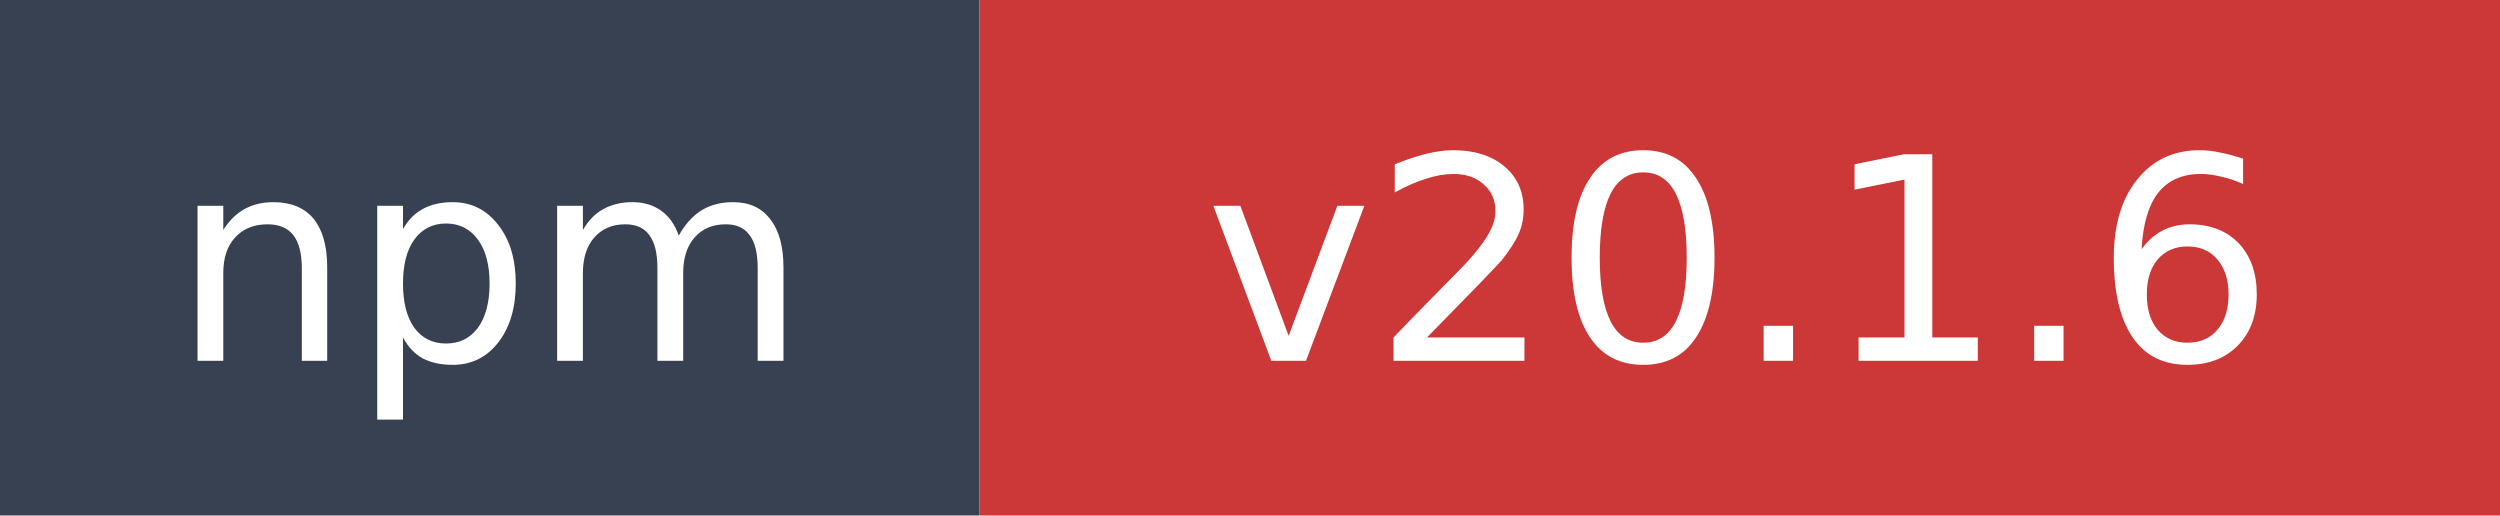
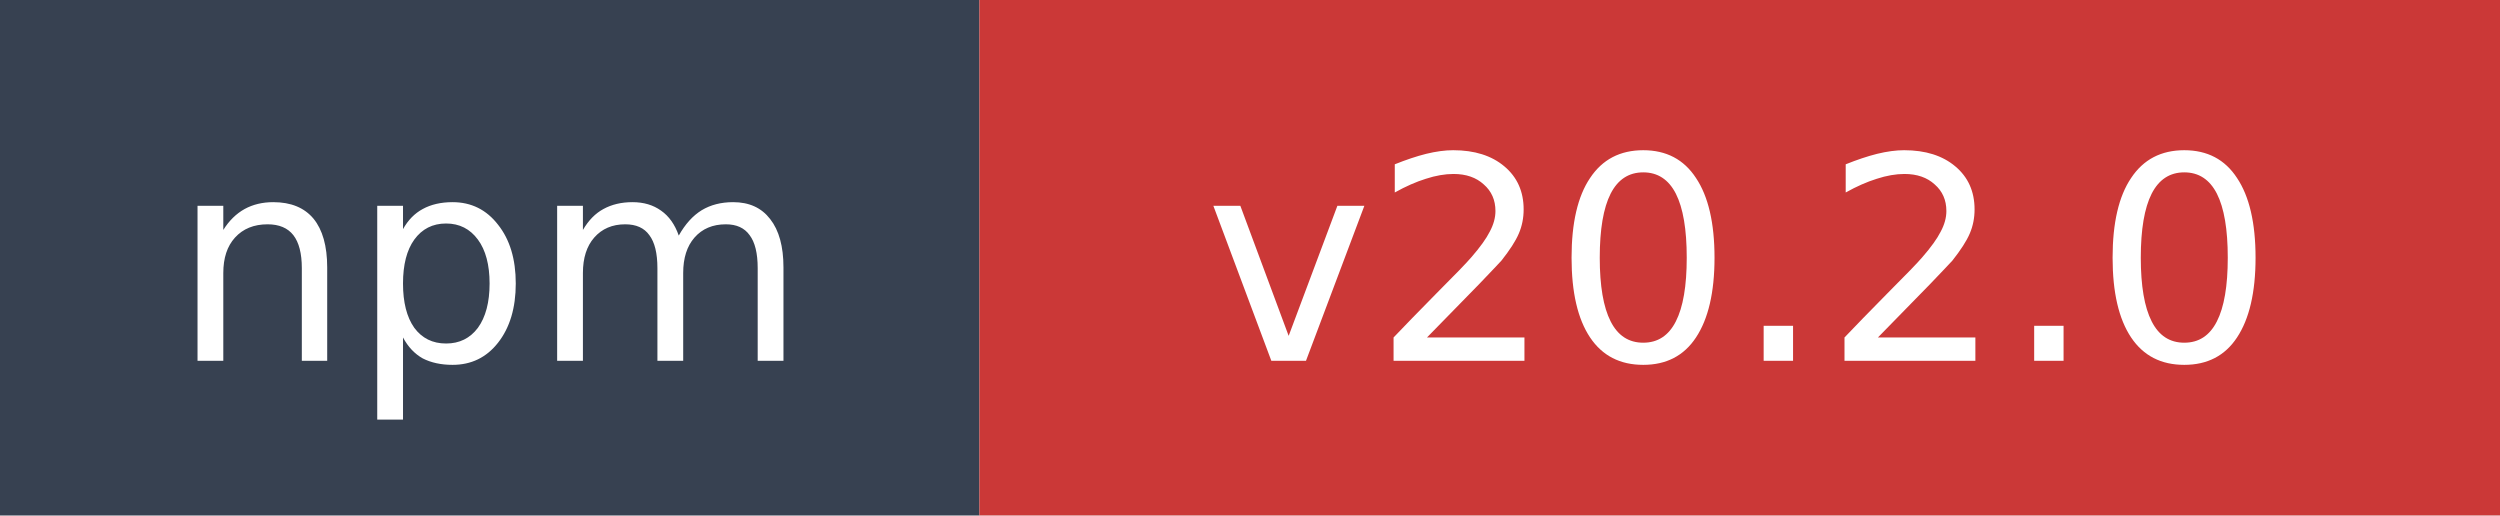
- <svg xmlns="http://www.w3.org/2000/svg" width="97" height="20" role="img" aria-label="npm: v20.1.6">
+ <svg xmlns="http://www.w3.org/2000/svg" width="97" height="20" role="img" aria-label="npm: v20.2.0">
  <rect width="38" height="20" fill="#374151" />
  <rect x="38" width="59" height="20" fill="#cb3837" />
  <text x="19" y="14" fill="#ffffff" font-family="Verdana,Geneva,DejaVu Sans,sans-serif" font-size="11" text-anchor="middle">npm</text>
-   <text x="67.5" y="14" fill="#ffffff" font-family="Verdana,Geneva,DejaVu Sans,sans-serif" font-size="11" text-anchor="middle">v20.1.6</text>
+   <text x="67.5" y="14" fill="#ffffff" font-family="Verdana,Geneva,DejaVu Sans,sans-serif" font-size="11" text-anchor="middle">v20.2.0</text>
</svg>
